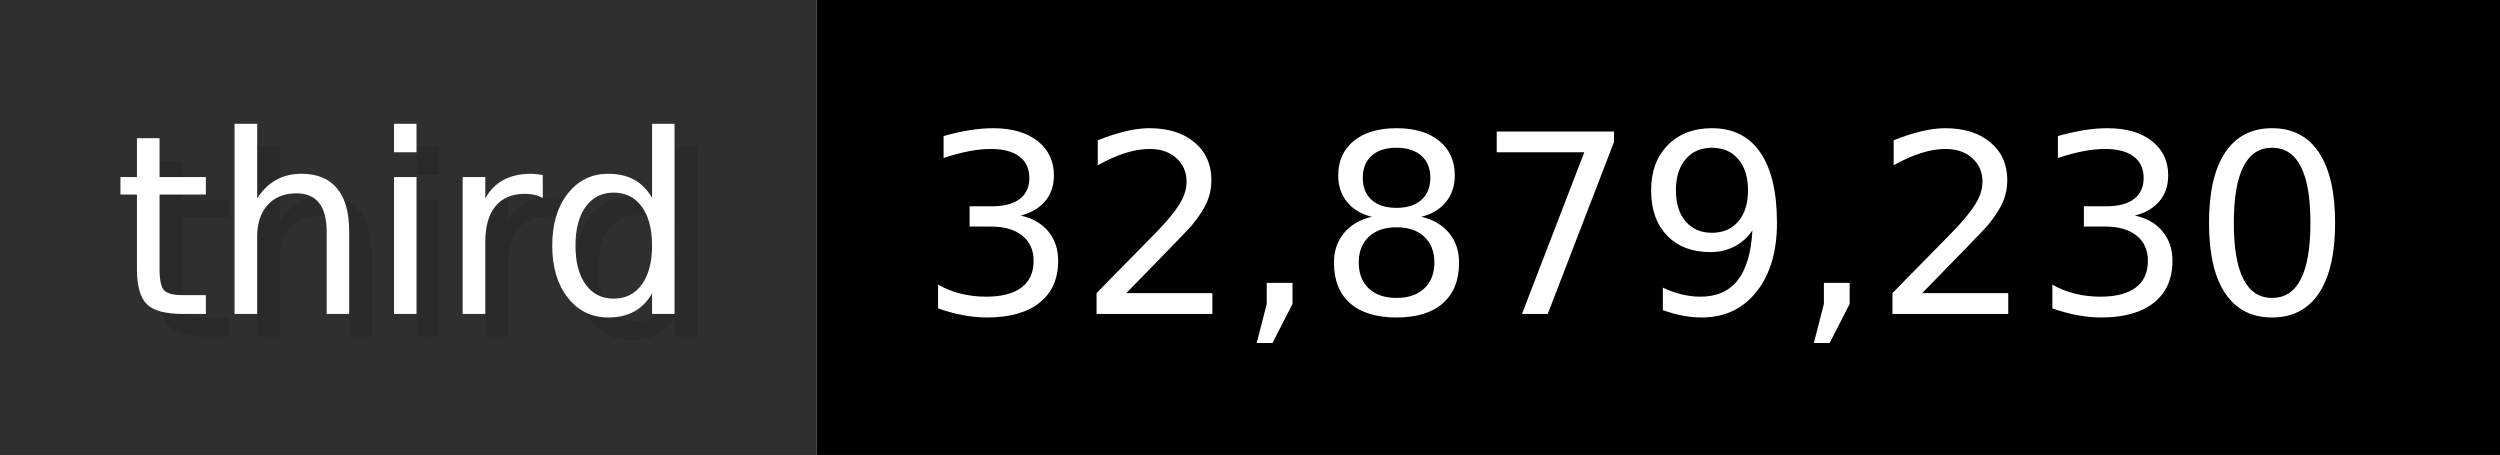
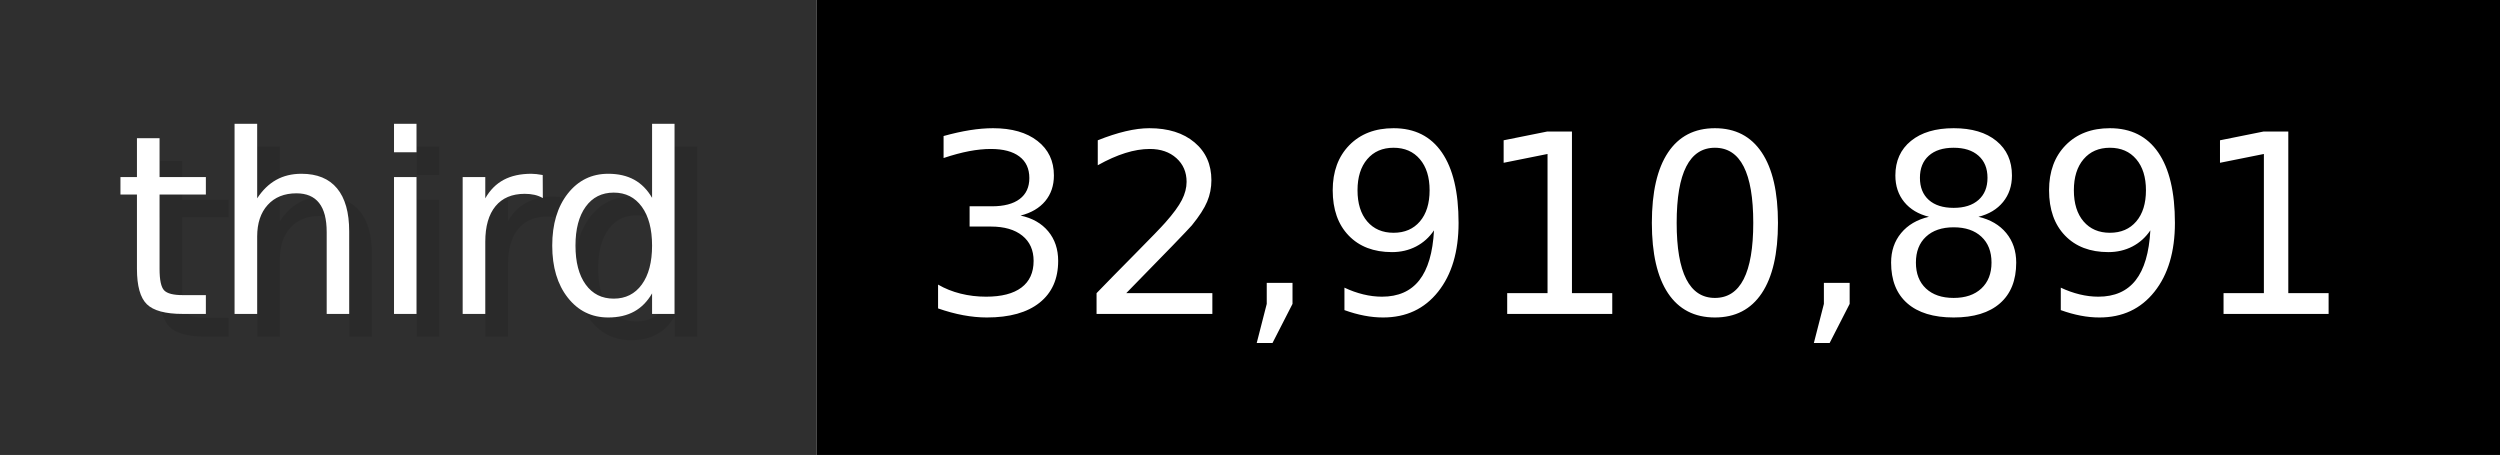
- <svg xmlns="http://www.w3.org/2000/svg" width="109.9" height="20" viewBox="0 0 1099 200" role="img" aria-label="third: 32,879,230">
+ <svg xmlns="http://www.w3.org/2000/svg" width="109.9" height="20" viewBox="0 0 1099 200" role="img" aria-label="third: 32,910,891">
  <g>
    <rect fill="#2F2F2F" width="359" height="200" />
    <rect fill="#" x="359" width="740" height="200" />
  </g>
  <g aria-hidden="true" fill="#fff" text-anchor="start" font-family="Verdana,DejaVu Sans,sans-serif" font-size="110">
    <text x="60" y="148" textLength="259" fill="#000" opacity="0.1">third</text>
    <text x="50" y="138" textLength="259">third</text>
-     <text x="414" y="148" textLength="640" fill="#000" opacity="0.1">32,879,230</text>
-     <text x="404" y="138" textLength="640">32,879,230</text>
+     <text x="414" y="148" textLength="640" fill="#000" opacity="0.1">32,910,891</text>
+     <text x="404" y="138" textLength="640">32,910,891</text>
  </g>
</svg>
